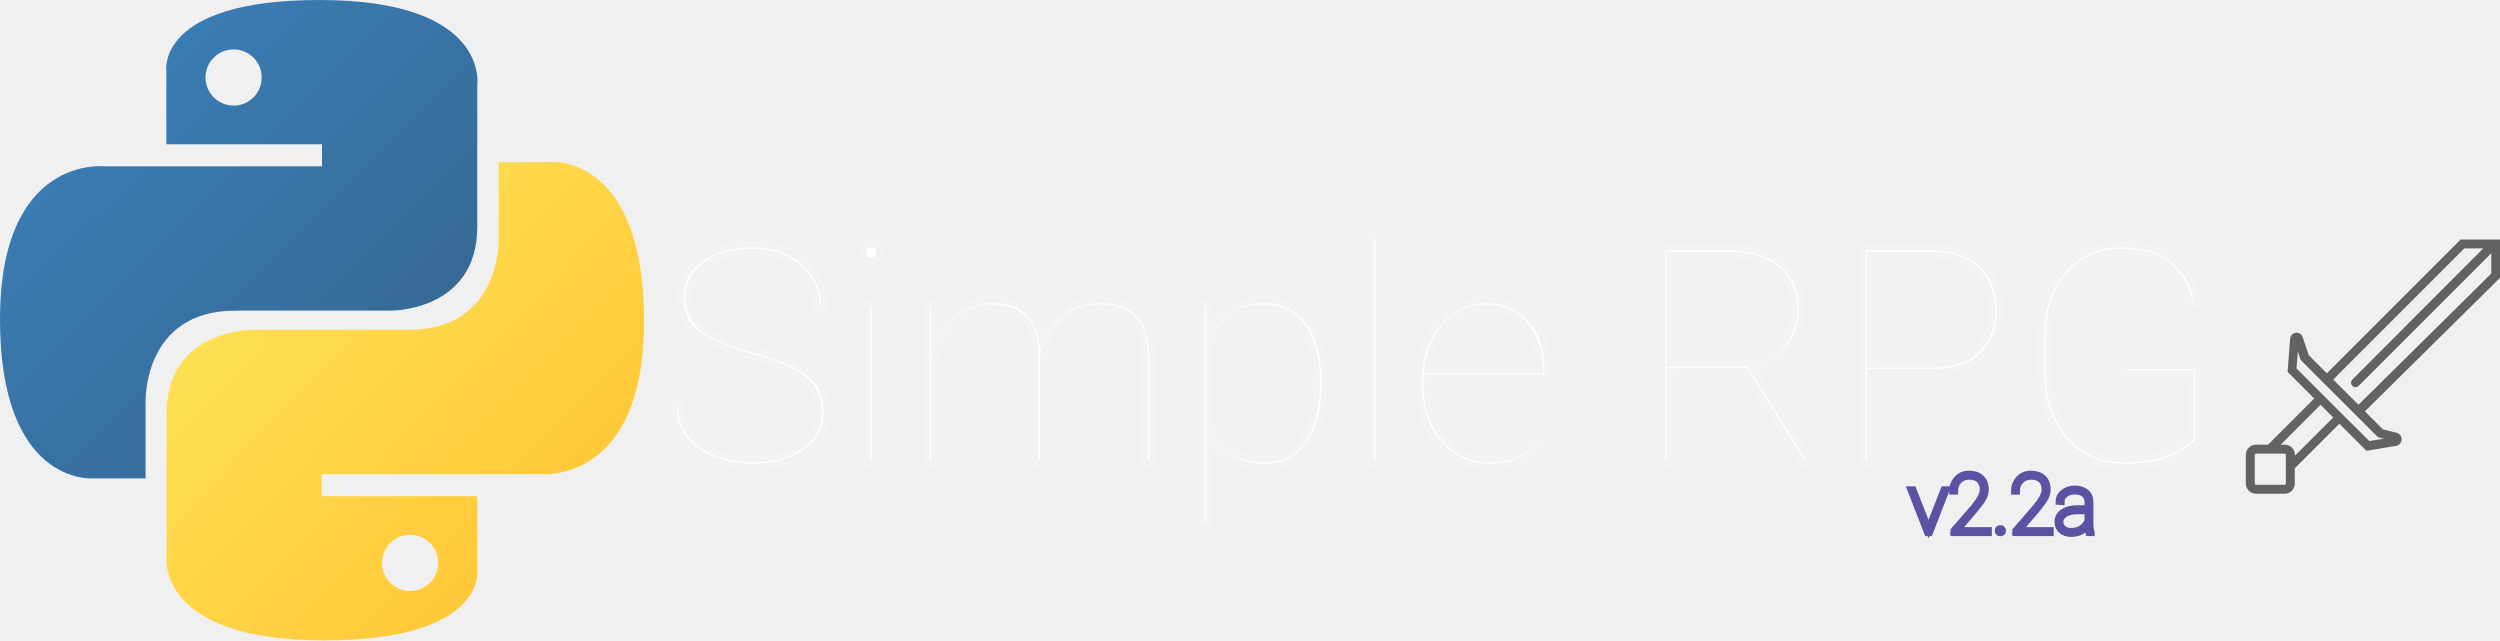
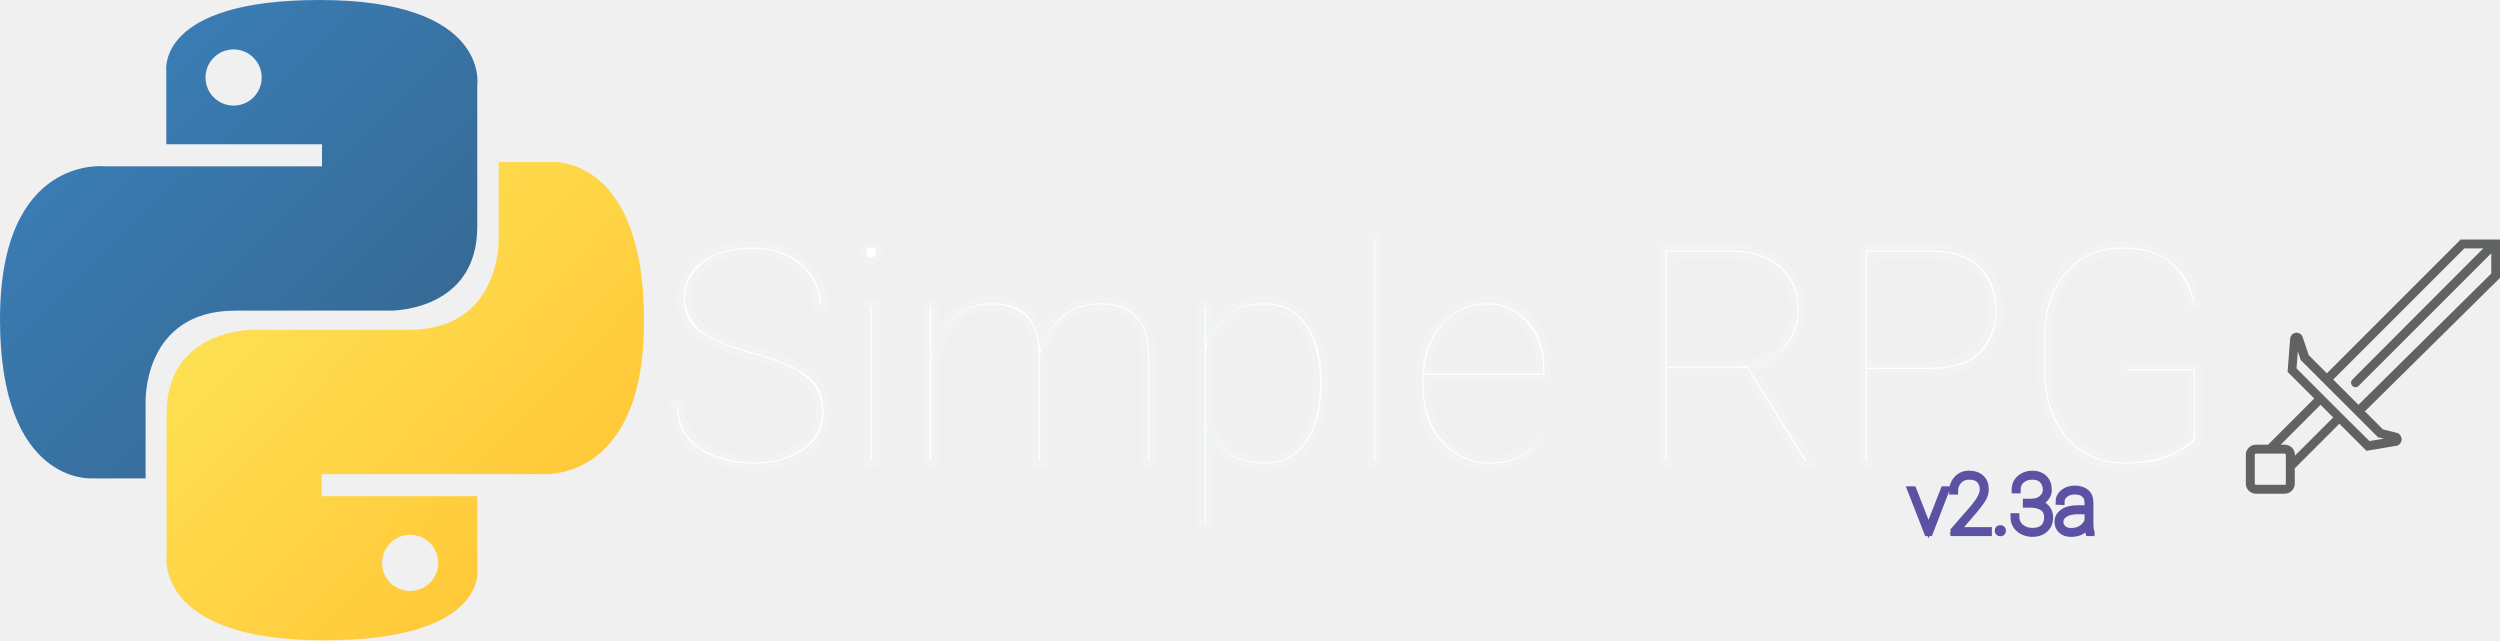
<svg xmlns="http://www.w3.org/2000/svg" id="Layer_1" data-name="Layer 1" viewBox="0 0 369.33 94.61">
  <defs>
    <style>.cls-1{fill:url(#linear-gradient);}.cls-2{fill:url(#linear-gradient-2);}.cls-3{font-size:45.09px;fill:#fff;stroke:#f1f2f2;}.cls-3,.cls-4{stroke-miterlimit:10;font-family:Roboto-Thin, Roboto;font-weight:200;}.cls-4{font-size:12px;fill:#5653a3;stroke:#5b52a3;}.cls-5{fill:#616262;}</style>
    <linearGradient id="linear-gradient" x1="97.35" y1="69.34" x2="144.37" y2="22.16" gradientTransform="matrix(1, 0, 0, -1, -44.94, 126.53)" gradientUnits="userSpaceOnUse">
      <stop offset="0" stop-color="#3a7fb9" />
      <stop offset="1" stop-color="#376a95" />
    </linearGradient>
    <linearGradient id="linear-gradient-2" x1="126.26" y1="39.31" x2="176.77" y2="-9.08" gradientTransform="matrix(1, 0, 0, -1, -44.94, 126.53)" gradientUnits="userSpaceOnUse">
      <stop offset="0" stop-color="#fee053" />
      <stop offset="1" stop-color="#ffc433" />
    </linearGradient>
  </defs>
  <g id="layer1">
    <g id="g1894">
      <path id="path8615" class="cls-1" d="M90.7,48.7c-24.14,0-22.64,10.47-22.64,10.47l0,10.84h23v3.26H58.94S43.49,71.52,43.49,95.88,57,119.37,57,119.37h8v-11.3s-.43-13.48,13.27-13.48h22.85S114,94.79,114,82.18V61.32S115.93,48.7,90.7,48.7ZM78,56a4.15,4.15,0,1,1-4.15,4.14A4.14,4.14,0,0,1,78,56Z" transform="translate(-43.49 -48.7)" />
      <path id="path8620" class="cls-2" d="M91.39,143.3c24.14,0,22.63-10.47,22.63-10.47L114,122H91v-3.26h32.2s15.44,1.75,15.44-22.61-13.48-23.49-13.48-23.49h-8v11.3s.44,13.48-13.27,13.48H80.94s-12.84-.2-12.84,12.41v20.86S66.15,143.3,91.39,143.3Zm12.7-7.29a4.15,4.15,0,1,1,4.14-4.14A4.14,4.14,0,0,1,104.09,136Z" transform="translate(-43.49 -48.7)" />
    </g>
  </g>
  <text class="cls-3" transform="translate(97.35 68.56)">Simple RPG</text>
-   <text class="cls-4" transform="translate(282.03 78.69)">v2.2a</text>
+   <text class="cls-4" transform="translate(282.03 78.69)">v2.3a</text>
  <text x="-43.49" y="-48.7" />
  <path class="cls-5" d="M412.82,84.09H407l-19.76,19.76-2.68-2.69-.89-2.65a.95.95,0,0,0-1.85.22l-.38,4.9,3.94,3.94-6.82,6.82h-1.79a1.5,1.5,0,0,0-1.5,1.5v4.25a1.5,1.5,0,0,0,1.5,1.5H381a1.5,1.5,0,0,0,1.5-1.5v-2.25l6.59-6.59,4,4,4.53-.76a1,1,0,0,0,.07-1.86l-2.17-.55-2.66-2.66,20-19.76ZM381.2,120.14a.18.18,0,0,1-.18.18h-4.25a.18.18,0,0,1-.18-.18v-4.25a.18.18,0,0,1,.18-.18H381a.18.18,0,0,1,.18.18v4.25Zm1.32-4.12v-.13a1.5,1.5,0,0,0-1.5-1.5h-.59l5.88-5.89.94.94.93.93Zm13.14-2.52-2.13.36L390,110.37h0l-1.87-1.87-5.37-5.37.19-2.5.42,1.25,2.9,2.9h0l2.79,2.78,5.73,5.73Zm-3.75-5-1.86-1.86-1.87-1.87,19.37-19.37h2.79L391,104.78a.66.66,0,0,0,.47,1.12.63.63,0,0,0,.46-.19l19.6-19.6v3Z" transform="translate(-43.49 -48.7)" />
</svg>
